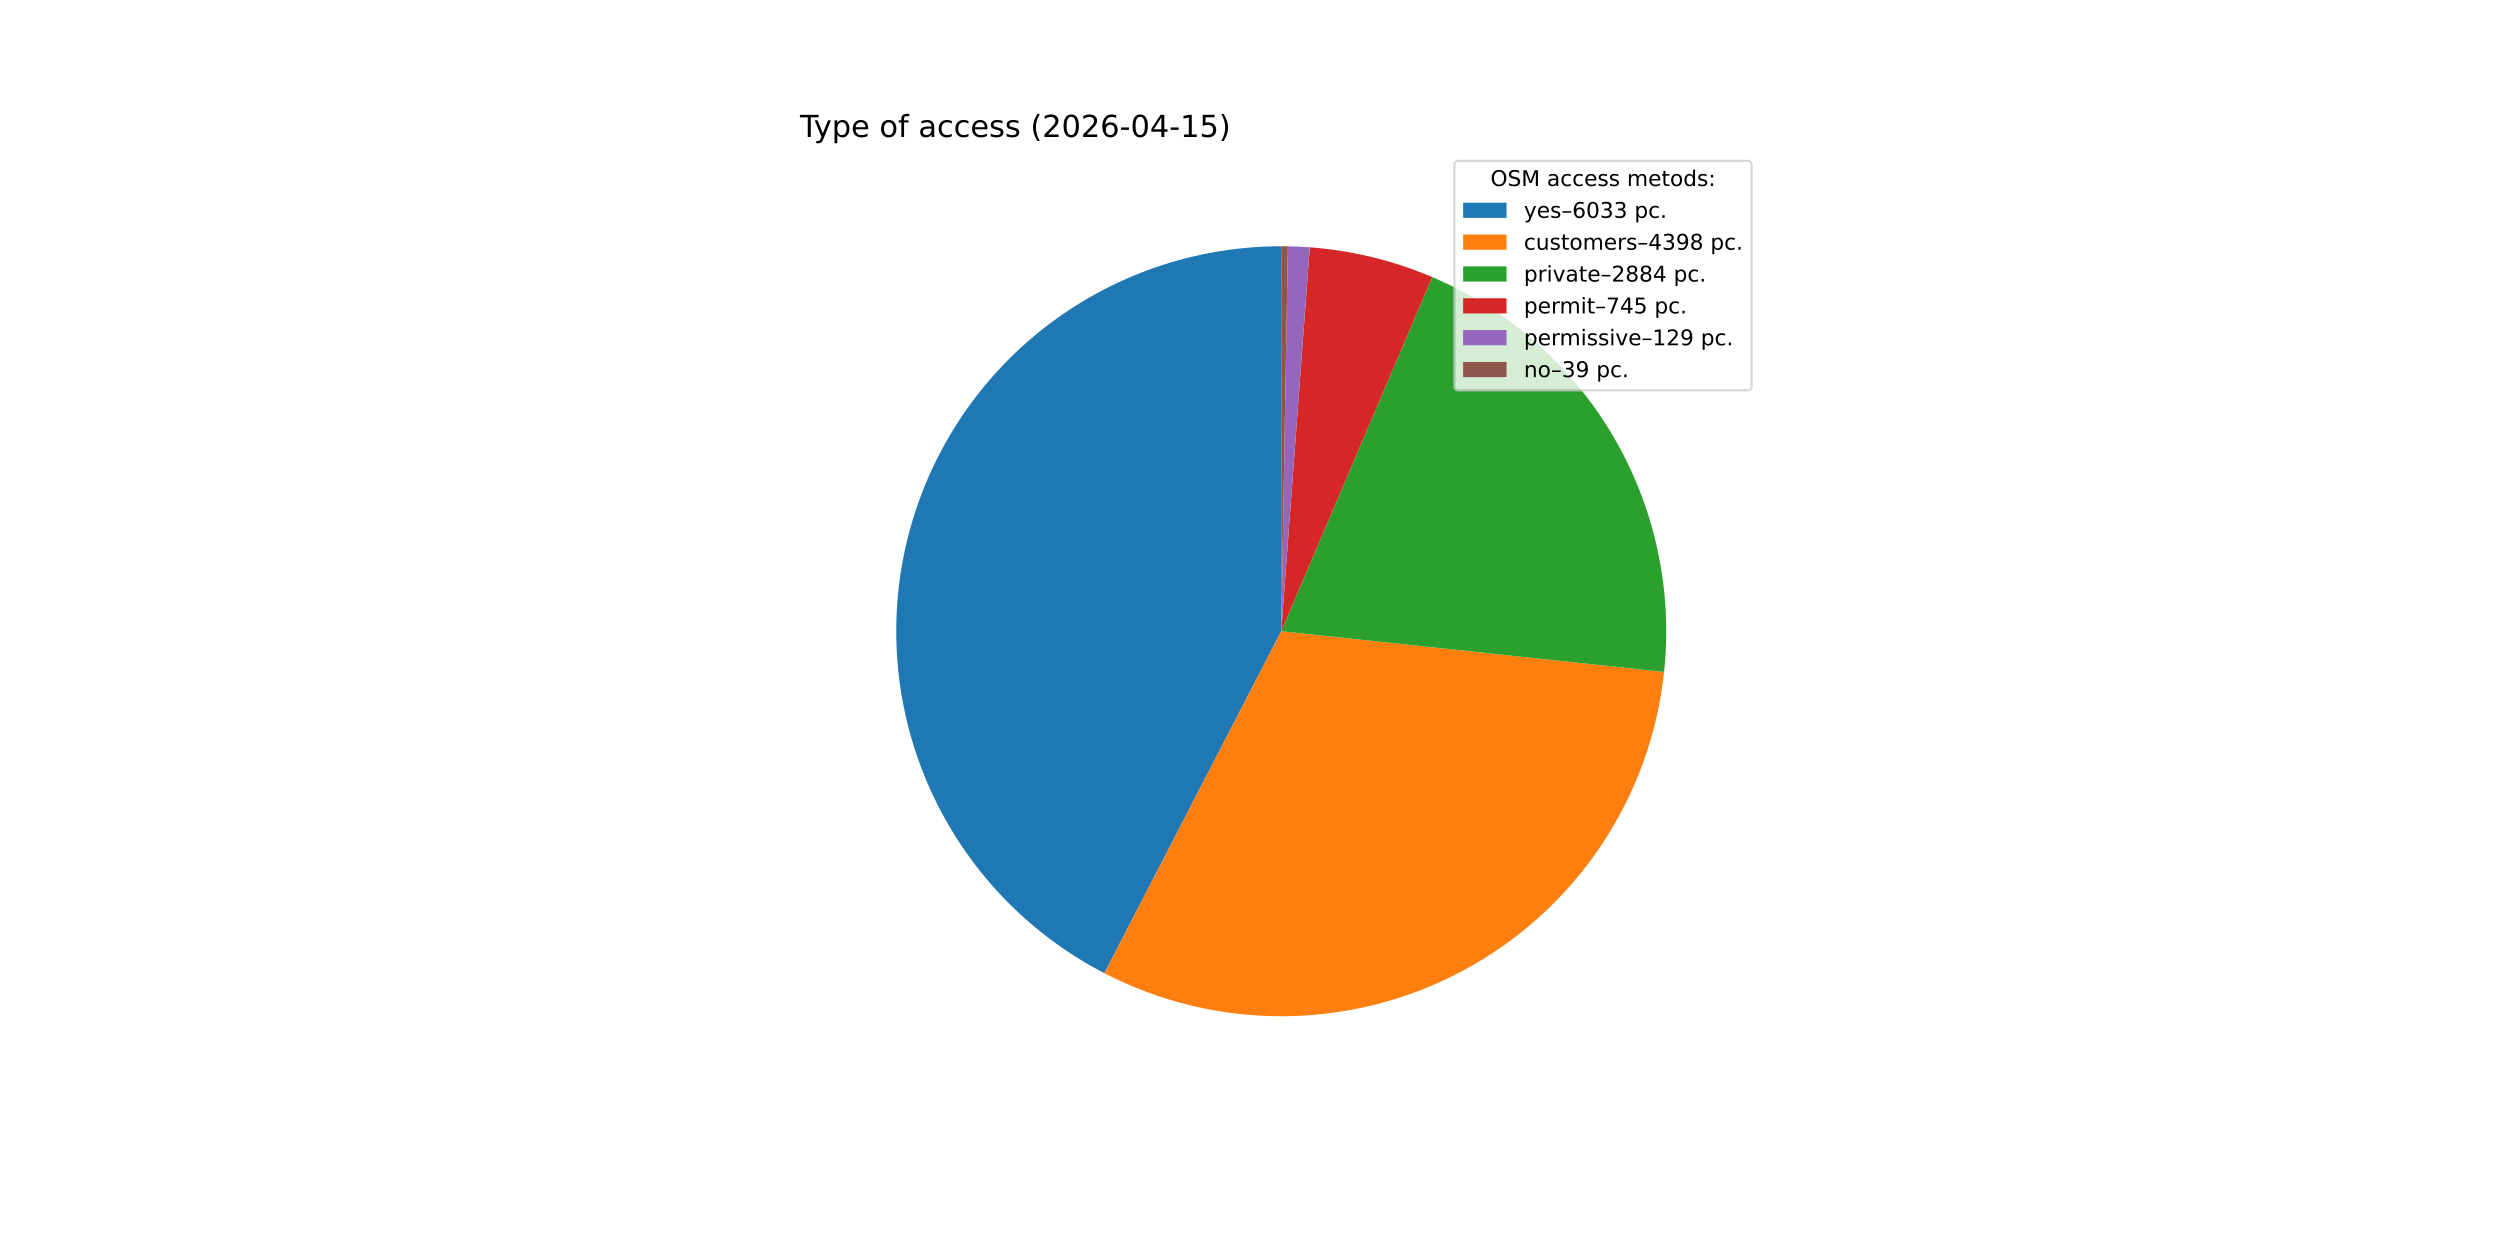
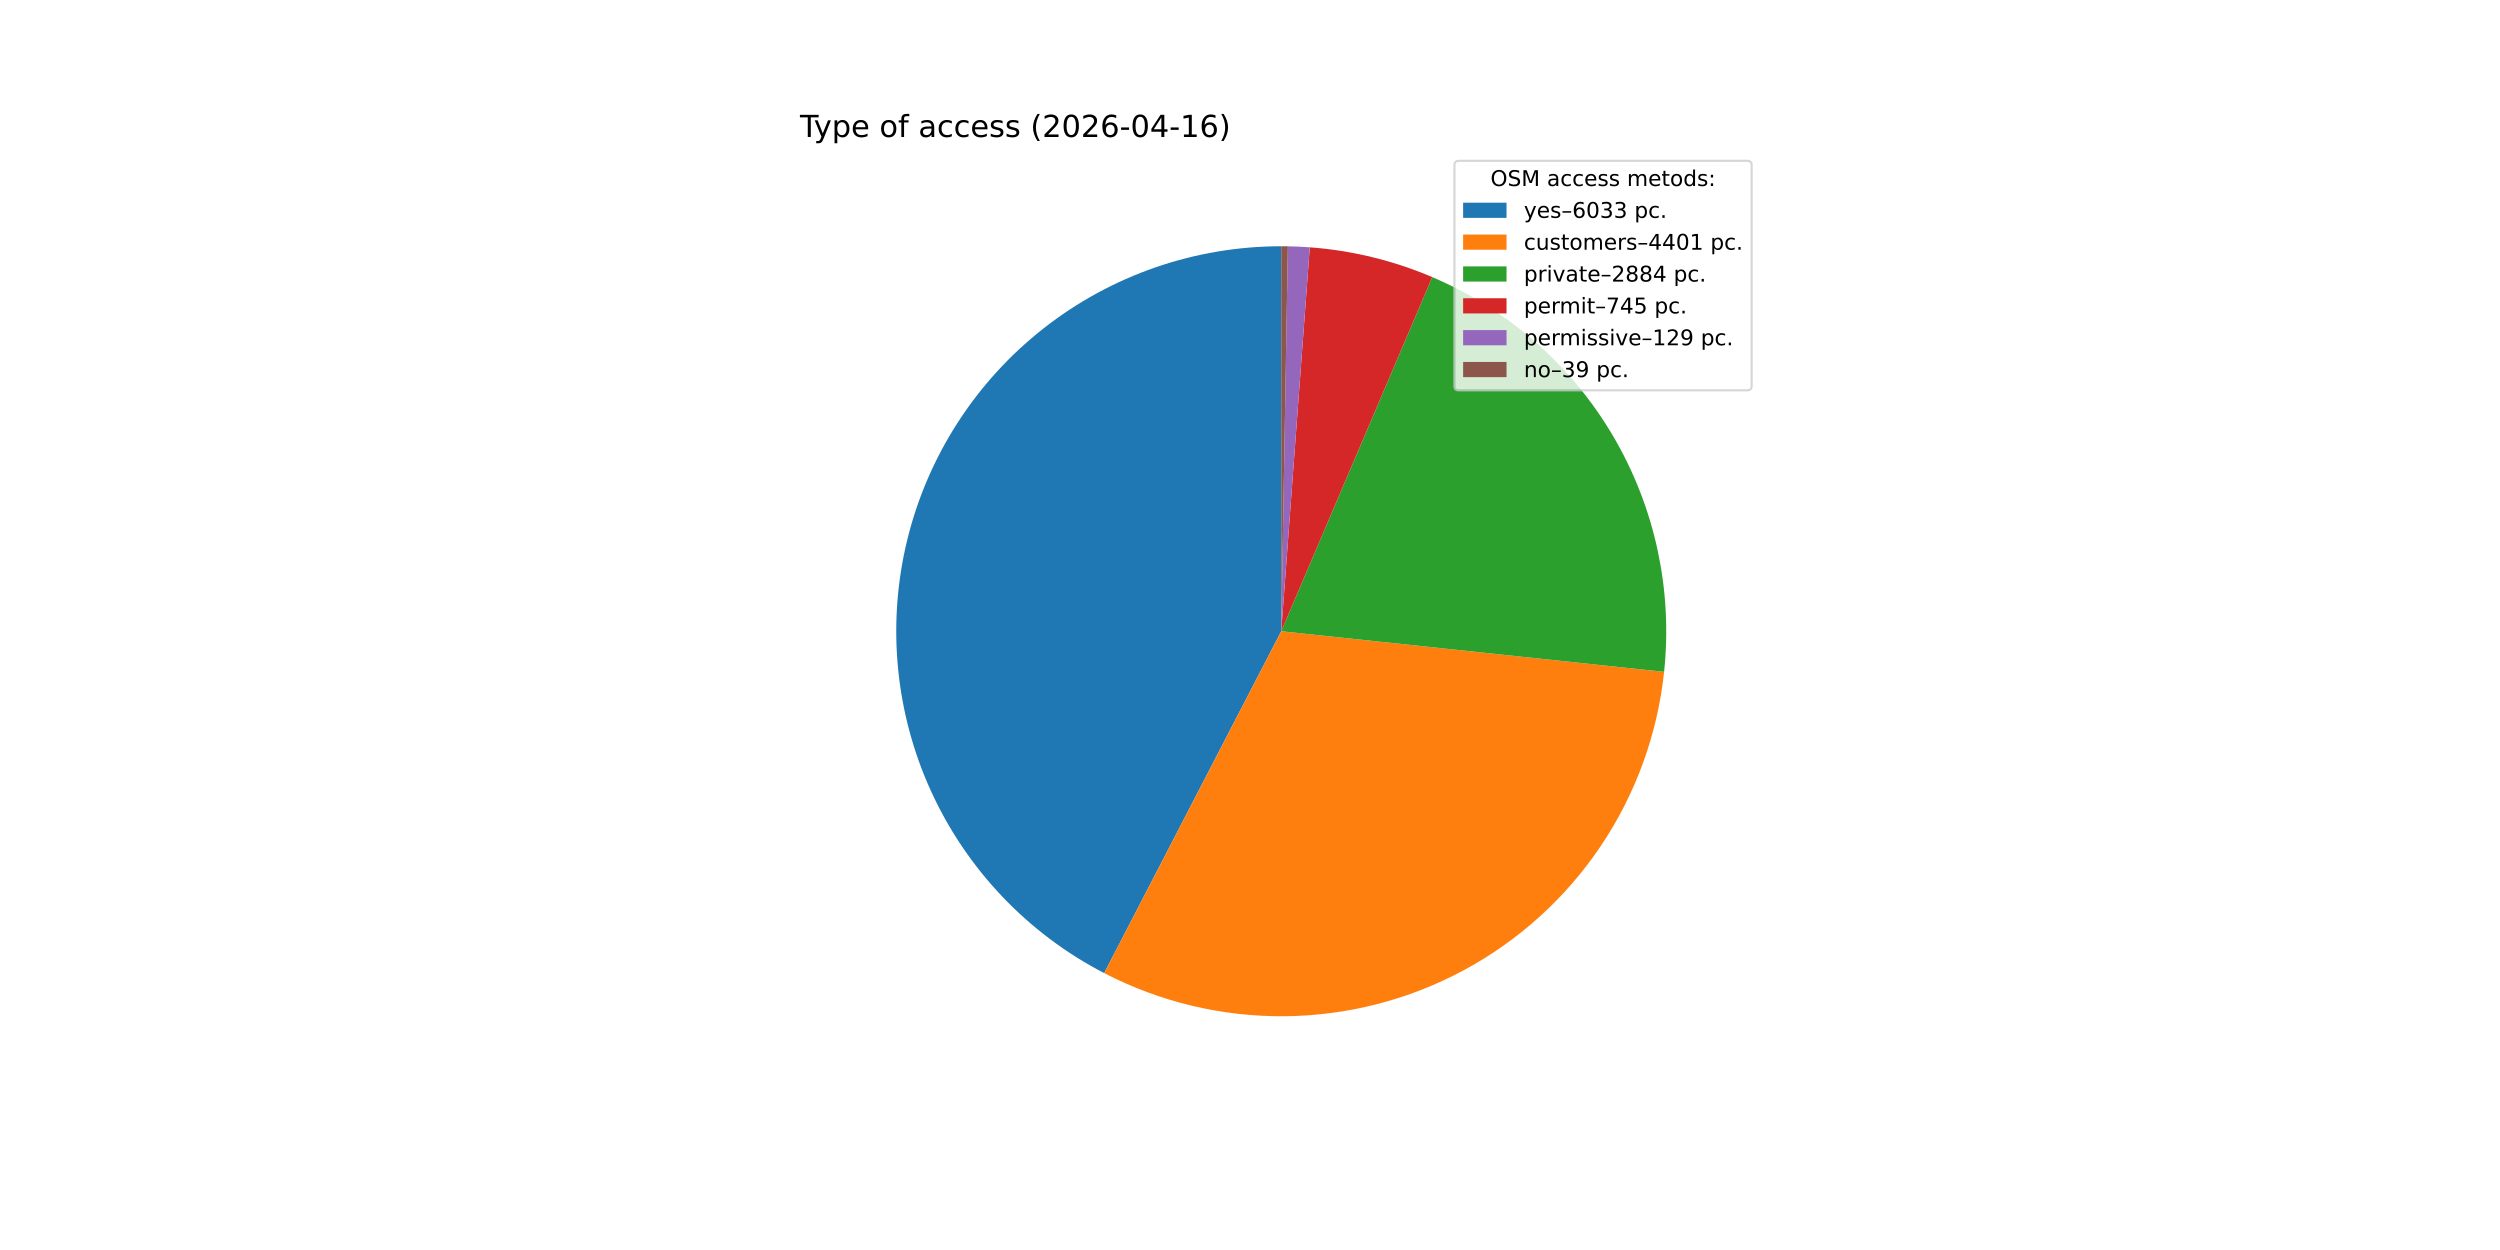
<svg xmlns="http://www.w3.org/2000/svg" xmlns:xlink="http://www.w3.org/1999/xlink" width="1152pt" height="576pt" viewBox="0 0 1152 576" version="1.1">
  <defs>
    <style type="text/css">*{stroke-linejoin: round; stroke-linecap: butt}</style>
  </defs>
  <g id="figure_1">
    <g id="patch_1">
      <path d="M 0 576  L 1152 576  L 1152 0  L 0 0  z " style="fill: #ffffff" />
    </g>
    <g id="axes_1">
      <g id="patch_2">
-         <path d="M 590.4 113.472  C 550.652 113.472 512.034 126.83 480.782 151.39  C 449.529 175.95 427.419 210.314 418.022 248.936  C 408.624 287.557 412.473 328.238 428.948 364.411  C 445.422 400.584 473.585 430.192 508.89 448.454  L 590.4 290.88  z " style="fill: #1f77b4" />
+         <path d="M 590.4 113.472  C 550.66 113.472 512.051 126.825 480.801 151.375  C 449.552 175.925 427.44 210.277 418.034 248.887  C 408.627 287.497 412.461 328.171 428.917 364.343  C 445.373 400.515 473.515 430.13 508.801 448.408  L 590.4 290.88  z " style="fill: #1f77b4" />
      </g>
      <g id="patch_3">
-         <path d="M 508.89 448.454  C 534.517 461.711 562.997 468.518 591.849 468.282  C 620.702 468.046 649.066 460.775 674.474 447.102  C 699.882 433.428 721.574 413.76 737.664 389.809  C 753.754 365.858 763.76 338.339 766.813 309.648  L 590.4 290.88  z " style="fill: #ff7f0e" />
+         <path d="M 508.801 448.408  C 534.434 461.686 562.924 468.509 591.79 468.283  C 620.657 468.056 649.036 460.788 674.458 447.11  C 699.879 433.433 721.582 413.755 737.676 389.79  C 753.771 365.826 763.775 338.292 766.819 309.585  L 590.4 290.88  z " style="fill: #ff7f0e" />
      </g>
      <g id="patch_4">
-         <path d="M 766.813 309.648  C 770.83 271.888 762.619 233.818 743.396 201.07  C 724.173 168.323 694.934 142.596 660.006 127.697  L 590.4 290.88  z " style="fill: #2ca02c" />
+         <path d="M 766.819 309.585  C 770.822 271.832 762.603 233.773 743.376 201.037  C 724.15 168.3 694.914 142.584 659.993 127.692  L 590.4 290.88  z " style="fill: #2ca02c" />
      </g>
      <g id="patch_5">
-         <path d="M 660.006 127.697  C 651.054 123.879 641.802 120.803 632.344 118.502  C 622.887 116.201 613.256 114.681 603.55 113.96  L 590.4 290.88  z " style="fill: #d62728" />
+         <path d="M 659.993 127.692  C 651.041 123.874 641.791 120.8 632.336 118.5  C 622.88 116.199 613.252 114.681 603.547 113.96  L 590.4 290.88  z " style="fill: #d62728" />
      </g>
      <g id="patch_6">
-         <path d="M 603.55 113.96  C 601.87 113.835 600.189 113.734 598.506 113.657  C 596.823 113.58 595.14 113.527 593.456 113.498  L 590.4 290.88  z " style="fill: #9467bd" />
+         <path d="M 603.547 113.96  C 601.868 113.835 600.187 113.734 598.504 113.657  C 596.822 113.58 595.139 113.527 593.455 113.498  L 590.4 290.88  z " style="fill: #9467bd" />
      </g>
      <g id="patch_7">
-         <path d="M 593.456 113.498  C 592.946 113.49 592.437 113.483 591.928 113.479  C 591.419 113.474 590.909 113.472 590.4 113.472  L 590.4 290.88  z " style="fill: #8c564b" />
+         <path d="M 593.455 113.498  C 592.946 113.49 592.437 113.483 591.928 113.479  C 591.418 113.474 590.909 113.472 590.4 113.472  L 590.4 290.88  z " style="fill: #8c564b" />
      </g>
      <g id="matplotlib.axis_1" />
      <g id="matplotlib.axis_2" />
      <g id="text_1">
        <g transform="translate(368.64 63.12) scale(0.14 -0.14)">
          <defs>
            <path id="DejaVuSans-54" d="M -19 4666  L 3928 4666  L 3928 4134  L 2272 4134  L 2272 0  L 1638 0  L 1638 4134  L -19 4134  L -19 4666  z " transform="scale(0.015625)" />
            <path id="DejaVuSans-79" d="M 2059 -325  Q 1816 -950 1584 -1140  Q 1353 -1331 966 -1331  L 506 -1331  L 506 -850  L 844 -850  Q 1081 -850 1212 -737  Q 1344 -625 1503 -206  L 1606 56  L 191 3500  L 800 3500  L 1894 763  L 2988 3500  L 3597 3500  L 2059 -325  z " transform="scale(0.015625)" />
            <path id="DejaVuSans-70" d="M 1159 525  L 1159 -1331  L 581 -1331  L 581 3500  L 1159 3500  L 1159 2969  Q 1341 3281 1617 3432  Q 1894 3584 2278 3584  Q 2916 3584 3314 3078  Q 3713 2572 3713 1747  Q 3713 922 3314 415  Q 2916 -91 2278 -91  Q 1894 -91 1617 61  Q 1341 213 1159 525  z M 3116 1747  Q 3116 2381 2855 2742  Q 2594 3103 2138 3103  Q 1681 3103 1420 2742  Q 1159 2381 1159 1747  Q 1159 1113 1420 752  Q 1681 391 2138 391  Q 2594 391 2855 752  Q 3116 1113 3116 1747  z " transform="scale(0.015625)" />
            <path id="DejaVuSans-65" d="M 3597 1894  L 3597 1613  L 953 1613  Q 991 1019 1311 708  Q 1631 397 2203 397  Q 2534 397 2845 478  Q 3156 559 3463 722  L 3463 178  Q 3153 47 2828 -22  Q 2503 -91 2169 -91  Q 1331 -91 842 396  Q 353 884 353 1716  Q 353 2575 817 3079  Q 1281 3584 2069 3584  Q 2775 3584 3186 3129  Q 3597 2675 3597 1894  z M 3022 2063  Q 3016 2534 2758 2815  Q 2500 3097 2075 3097  Q 1594 3097 1305 2825  Q 1016 2553 972 2059  L 3022 2063  z " transform="scale(0.015625)" />
            <path id="DejaVuSans-20" transform="scale(0.015625)" />
            <path id="DejaVuSans-6f" d="M 1959 3097  Q 1497 3097 1228 2736  Q 959 2375 959 1747  Q 959 1119 1226 758  Q 1494 397 1959 397  Q 2419 397 2687 759  Q 2956 1122 2956 1747  Q 2956 2369 2687 2733  Q 2419 3097 1959 3097  z M 1959 3584  Q 2709 3584 3137 3096  Q 3566 2609 3566 1747  Q 3566 888 3137 398  Q 2709 -91 1959 -91  Q 1206 -91 779 398  Q 353 888 353 1747  Q 353 2609 779 3096  Q 1206 3584 1959 3584  z " transform="scale(0.015625)" />
            <path id="DejaVuSans-66" d="M 2375 4863  L 2375 4384  L 1825 4384  Q 1516 4384 1395 4259  Q 1275 4134 1275 3809  L 1275 3500  L 2222 3500  L 2222 3053  L 1275 3053  L 1275 0  L 697 0  L 697 3053  L 147 3053  L 147 3500  L 697 3500  L 697 3744  Q 697 4328 969 4595  Q 1241 4863 1831 4863  L 2375 4863  z " transform="scale(0.015625)" />
            <path id="DejaVuSans-61" d="M 2194 1759  Q 1497 1759 1228 1600  Q 959 1441 959 1056  Q 959 750 1161 570  Q 1363 391 1709 391  Q 2188 391 2477 730  Q 2766 1069 2766 1631  L 2766 1759  L 2194 1759  z M 3341 1997  L 3341 0  L 2766 0  L 2766 531  Q 2569 213 2275 61  Q 1981 -91 1556 -91  Q 1019 -91 701 211  Q 384 513 384 1019  Q 384 1609 779 1909  Q 1175 2209 1959 2209  L 2766 2209  L 2766 2266  Q 2766 2663 2505 2880  Q 2244 3097 1772 3097  Q 1472 3097 1187 3025  Q 903 2953 641 2809  L 641 3341  Q 956 3463 1253 3523  Q 1550 3584 1831 3584  Q 2591 3584 2966 3190  Q 3341 2797 3341 1997  z " transform="scale(0.015625)" />
            <path id="DejaVuSans-63" d="M 3122 3366  L 3122 2828  Q 2878 2963 2633 3030  Q 2388 3097 2138 3097  Q 1578 3097 1268 2742  Q 959 2388 959 1747  Q 959 1106 1268 751  Q 1578 397 2138 397  Q 2388 397 2633 464  Q 2878 531 3122 666  L 3122 134  Q 2881 22 2623 -34  Q 2366 -91 2075 -91  Q 1284 -91 818 406  Q 353 903 353 1747  Q 353 2603 823 3093  Q 1294 3584 2113 3584  Q 2378 3584 2631 3529  Q 2884 3475 3122 3366  z " transform="scale(0.015625)" />
            <path id="DejaVuSans-73" d="M 2834 3397  L 2834 2853  Q 2591 2978 2328 3040  Q 2066 3103 1784 3103  Q 1356 3103 1142 2972  Q 928 2841 928 2578  Q 928 2378 1081 2264  Q 1234 2150 1697 2047  L 1894 2003  Q 2506 1872 2764 1633  Q 3022 1394 3022 966  Q 3022 478 2636 193  Q 2250 -91 1575 -91  Q 1294 -91 989 -36  Q 684 19 347 128  L 347 722  Q 666 556 975 473  Q 1284 391 1588 391  Q 1994 391 2212 530  Q 2431 669 2431 922  Q 2431 1156 2273 1281  Q 2116 1406 1581 1522  L 1381 1569  Q 847 1681 609 1914  Q 372 2147 372 2553  Q 372 3047 722 3315  Q 1072 3584 1716 3584  Q 2034 3584 2315 3537  Q 2597 3491 2834 3397  z " transform="scale(0.015625)" />
            <path id="DejaVuSans-28" d="M 1984 4856  Q 1566 4138 1362 3434  Q 1159 2731 1159 2009  Q 1159 1288 1364 580  Q 1569 -128 1984 -844  L 1484 -844  Q 1016 -109 783 600  Q 550 1309 550 2009  Q 550 2706 781 3412  Q 1013 4119 1484 4856  L 1984 4856  z " transform="scale(0.015625)" />
            <path id="DejaVuSans-32" d="M 1228 531  L 3431 531  L 3431 0  L 469 0  L 469 531  Q 828 903 1448 1529  Q 2069 2156 2228 2338  Q 2531 2678 2651 2914  Q 2772 3150 2772 3378  Q 2772 3750 2511 3984  Q 2250 4219 1831 4219  Q 1534 4219 1204 4116  Q 875 4013 500 3803  L 500 4441  Q 881 4594 1212 4672  Q 1544 4750 1819 4750  Q 2544 4750 2975 4387  Q 3406 4025 3406 3419  Q 3406 3131 3298 2873  Q 3191 2616 2906 2266  Q 2828 2175 2409 1742  Q 1991 1309 1228 531  z " transform="scale(0.015625)" />
            <path id="DejaVuSans-30" d="M 2034 4250  Q 1547 4250 1301 3770  Q 1056 3291 1056 2328  Q 1056 1369 1301 889  Q 1547 409 2034 409  Q 2525 409 2770 889  Q 3016 1369 3016 2328  Q 3016 3291 2770 3770  Q 2525 4250 2034 4250  z M 2034 4750  Q 2819 4750 3233 4129  Q 3647 3509 3647 2328  Q 3647 1150 3233 529  Q 2819 -91 2034 -91  Q 1250 -91 836 529  Q 422 1150 422 2328  Q 422 3509 836 4129  Q 1250 4750 2034 4750  z " transform="scale(0.015625)" />
            <path id="DejaVuSans-36" d="M 2113 2584  Q 1688 2584 1439 2293  Q 1191 2003 1191 1497  Q 1191 994 1439 701  Q 1688 409 2113 409  Q 2538 409 2786 701  Q 3034 994 3034 1497  Q 3034 2003 2786 2293  Q 2538 2584 2113 2584  z M 3366 4563  L 3366 3988  Q 3128 4100 2886 4159  Q 2644 4219 2406 4219  Q 1781 4219 1451 3797  Q 1122 3375 1075 2522  Q 1259 2794 1537 2939  Q 1816 3084 2150 3084  Q 2853 3084 3261 2657  Q 3669 2231 3669 1497  Q 3669 778 3244 343  Q 2819 -91 2113 -91  Q 1303 -91 875 529  Q 447 1150 447 2328  Q 447 3434 972 4092  Q 1497 4750 2381 4750  Q 2619 4750 2861 4703  Q 3103 4656 3366 4563  z " transform="scale(0.015625)" />
            <path id="DejaVuSans-2d" d="M 313 2009  L 1997 2009  L 1997 1497  L 313 1497  L 313 2009  z " transform="scale(0.015625)" />
            <path id="DejaVuSans-34" d="M 2419 4116  L 825 1625  L 2419 1625  L 2419 4116  z M 2253 4666  L 3047 4666  L 3047 1625  L 3713 1625  L 3713 1100  L 3047 1100  L 3047 0  L 2419 0  L 2419 1100  L 313 1100  L 313 1709  L 2253 4666  z " transform="scale(0.015625)" />
            <path id="DejaVuSans-31" d="M 794 531  L 1825 531  L 1825 4091  L 703 3866  L 703 4441  L 1819 4666  L 2450 4666  L 2450 531  L 3481 531  L 3481 0  L 794 0  L 794 531  z " transform="scale(0.015625)" />
-             <path id="DejaVuSans-35" d="M 691 4666  L 3169 4666  L 3169 4134  L 1269 4134  L 1269 2991  Q 1406 3038 1543 3061  Q 1681 3084 1819 3084  Q 2600 3084 3056 2656  Q 3513 2228 3513 1497  Q 3513 744 3044 326  Q 2575 -91 1722 -91  Q 1428 -91 1123 -41  Q 819 9 494 109  L 494 744  Q 775 591 1075 516  Q 1375 441 1709 441  Q 2250 441 2565 725  Q 2881 1009 2881 1497  Q 2881 1984 2565 2268  Q 2250 2553 1709 2553  Q 1456 2553 1204 2497  Q 953 2441 691 2322  L 691 4666  z " transform="scale(0.015625)" />
            <path id="DejaVuSans-29" d="M 513 4856  L 1013 4856  Q 1481 4119 1714 3412  Q 1947 2706 1947 2009  Q 1947 1309 1714 600  Q 1481 -109 1013 -844  L 513 -844  Q 928 -128 1133 580  Q 1338 1288 1338 2009  Q 1338 2731 1133 3434  Q 928 4138 513 4856  z " transform="scale(0.015625)" />
          </defs>
          <use xlink:href="#DejaVuSans-54" />
          <use xlink:href="#DejaVuSans-79" x="45.459" />
          <use xlink:href="#DejaVuSans-70" x="104.639" />
          <use xlink:href="#DejaVuSans-65" x="168.115" />
          <use xlink:href="#DejaVuSans-20" x="229.639" />
          <use xlink:href="#DejaVuSans-6f" x="261.426" />
          <use xlink:href="#DejaVuSans-66" x="322.607" />
          <use xlink:href="#DejaVuSans-20" x="357.812" />
          <use xlink:href="#DejaVuSans-61" x="389.6" />
          <use xlink:href="#DejaVuSans-63" x="450.879" />
          <use xlink:href="#DejaVuSans-63" x="505.859" />
          <use xlink:href="#DejaVuSans-65" x="560.84" />
          <use xlink:href="#DejaVuSans-73" x="622.363" />
          <use xlink:href="#DejaVuSans-73" x="674.463" />
          <use xlink:href="#DejaVuSans-20" x="726.562" />
          <use xlink:href="#DejaVuSans-28" x="758.35" />
          <use xlink:href="#DejaVuSans-32" x="797.363" />
          <use xlink:href="#DejaVuSans-30" x="860.986" />
          <use xlink:href="#DejaVuSans-32" x="924.609" />
          <use xlink:href="#DejaVuSans-36" x="988.232" />
          <use xlink:href="#DejaVuSans-2d" x="1051.855" />
          <use xlink:href="#DejaVuSans-30" x="1087.939" />
          <use xlink:href="#DejaVuSans-34" x="1151.562" />
          <use xlink:href="#DejaVuSans-2d" x="1215.186" />
          <use xlink:href="#DejaVuSans-31" x="1251.27" />
-           <use xlink:href="#DejaVuSans-35" x="1314.893" />
+           <use xlink:href="#DejaVuSans-36" x="1314.893" />
          <use xlink:href="#DejaVuSans-29" x="1378.516" />
        </g>
      </g>
      <g id="legend_1">
        <g id="patch_8">
          <path d="M 672.208 179.867  L 805.16 179.867  Q 807.16 179.867 807.16 177.867  L 807.16 76.12  Q 807.16 74.12 805.16 74.12  L 672.208 74.12  Q 670.208 74.12 670.208 76.12  L 670.208 177.867  Q 670.208 179.867 672.208 179.867  z " style="fill: #ffffff; opacity: 0.8; stroke: #cccccc; stroke-linejoin: miter" />
        </g>
        <g id="text_2">
          <g transform="translate(686.8038 85.71844) scale(0.1 -0.1)">
            <defs>
              <path id="DejaVuSans-4f" d="M 2522 4238  Q 1834 4238 1429 3725  Q 1025 3213 1025 2328  Q 1025 1447 1429 934  Q 1834 422 2522 422  Q 3209 422 3611 934  Q 4013 1447 4013 2328  Q 4013 3213 3611 3725  Q 3209 4238 2522 4238  z M 2522 4750  Q 3503 4750 4090 4092  Q 4678 3434 4678 2328  Q 4678 1225 4090 567  Q 3503 -91 2522 -91  Q 1538 -91 948 565  Q 359 1222 359 2328  Q 359 3434 948 4092  Q 1538 4750 2522 4750  z " transform="scale(0.015625)" />
              <path id="DejaVuSans-53" d="M 3425 4513  L 3425 3897  Q 3066 4069 2747 4153  Q 2428 4238 2131 4238  Q 1616 4238 1336 4038  Q 1056 3838 1056 3469  Q 1056 3159 1242 3001  Q 1428 2844 1947 2747  L 2328 2669  Q 3034 2534 3370 2195  Q 3706 1856 3706 1288  Q 3706 609 3251 259  Q 2797 -91 1919 -91  Q 1588 -91 1214 -16  Q 841 59 441 206  L 441 856  Q 825 641 1194 531  Q 1563 422 1919 422  Q 2459 422 2753 634  Q 3047 847 3047 1241  Q 3047 1584 2836 1778  Q 2625 1972 2144 2069  L 1759 2144  Q 1053 2284 737 2584  Q 422 2884 422 3419  Q 422 4038 858 4394  Q 1294 4750 2059 4750  Q 2388 4750 2728 4690  Q 3069 4631 3425 4513  z " transform="scale(0.015625)" />
              <path id="DejaVuSans-4d" d="M 628 4666  L 1569 4666  L 2759 1491  L 3956 4666  L 4897 4666  L 4897 0  L 4281 0  L 4281 4097  L 3078 897  L 2444 897  L 1241 4097  L 1241 0  L 628 0  L 628 4666  z " transform="scale(0.015625)" />
              <path id="DejaVuSans-6d" d="M 3328 2828  Q 3544 3216 3844 3400  Q 4144 3584 4550 3584  Q 5097 3584 5394 3201  Q 5691 2819 5691 2113  L 5691 0  L 5113 0  L 5113 2094  Q 5113 2597 4934 2840  Q 4756 3084 4391 3084  Q 3944 3084 3684 2787  Q 3425 2491 3425 1978  L 3425 0  L 2847 0  L 2847 2094  Q 2847 2600 2669 2842  Q 2491 3084 2119 3084  Q 1678 3084 1418 2786  Q 1159 2488 1159 1978  L 1159 0  L 581 0  L 581 3500  L 1159 3500  L 1159 2956  Q 1356 3278 1631 3431  Q 1906 3584 2284 3584  Q 2666 3584 2933 3390  Q 3200 3197 3328 2828  z " transform="scale(0.015625)" />
              <path id="DejaVuSans-74" d="M 1172 4494  L 1172 3500  L 2356 3500  L 2356 3053  L 1172 3053  L 1172 1153  Q 1172 725 1289 603  Q 1406 481 1766 481  L 2356 481  L 2356 0  L 1766 0  Q 1100 0 847 248  Q 594 497 594 1153  L 594 3053  L 172 3053  L 172 3500  L 594 3500  L 594 4494  L 1172 4494  z " transform="scale(0.015625)" />
              <path id="DejaVuSans-64" d="M 2906 2969  L 2906 4863  L 3481 4863  L 3481 0  L 2906 0  L 2906 525  Q 2725 213 2448 61  Q 2172 -91 1784 -91  Q 1150 -91 751 415  Q 353 922 353 1747  Q 353 2572 751 3078  Q 1150 3584 1784 3584  Q 2172 3584 2448 3432  Q 2725 3281 2906 2969  z M 947 1747  Q 947 1113 1208 752  Q 1469 391 1925 391  Q 2381 391 2643 752  Q 2906 1113 2906 1747  Q 2906 2381 2643 2742  Q 2381 3103 1925 3103  Q 1469 3103 1208 2742  Q 947 2381 947 1747  z " transform="scale(0.015625)" />
              <path id="DejaVuSans-3a" d="M 750 794  L 1409 794  L 1409 0  L 750 0  L 750 794  z M 750 3309  L 1409 3309  L 1409 2516  L 750 2516  L 750 3309  z " transform="scale(0.015625)" />
            </defs>
            <use xlink:href="#DejaVuSans-4f" />
            <use xlink:href="#DejaVuSans-53" x="78.711" />
            <use xlink:href="#DejaVuSans-4d" x="142.188" />
            <use xlink:href="#DejaVuSans-20" x="228.467" />
            <use xlink:href="#DejaVuSans-61" x="260.254" />
            <use xlink:href="#DejaVuSans-63" x="321.533" />
            <use xlink:href="#DejaVuSans-63" x="376.514" />
            <use xlink:href="#DejaVuSans-65" x="431.494" />
            <use xlink:href="#DejaVuSans-73" x="493.018" />
            <use xlink:href="#DejaVuSans-73" x="545.117" />
            <use xlink:href="#DejaVuSans-20" x="597.217" />
            <use xlink:href="#DejaVuSans-6d" x="629.004" />
            <use xlink:href="#DejaVuSans-65" x="726.416" />
            <use xlink:href="#DejaVuSans-74" x="787.939" />
            <use xlink:href="#DejaVuSans-6f" x="827.148" />
            <use xlink:href="#DejaVuSans-64" x="888.33" />
            <use xlink:href="#DejaVuSans-73" x="951.807" />
            <use xlink:href="#DejaVuSans-3a" x="1003.906" />
          </g>
        </g>
        <g id="patch_9">
          <path d="M 674.208 100.397  L 694.208 100.397  L 694.208 93.397  L 674.208 93.397  z " style="fill: #1f77b4" />
        </g>
        <g id="text_3">
          <g transform="translate(702.2084 100.3966) scale(0.1 -0.1)">
            <defs>
              <path id="DejaVuSans-2013" d="M 313 1978  L 2888 1978  L 2888 1528  L 313 1528  L 313 1978  z " transform="scale(0.015625)" />
              <path id="DejaVuSans-33" d="M 2597 2516  Q 3050 2419 3304 2112  Q 3559 1806 3559 1356  Q 3559 666 3084 287  Q 2609 -91 1734 -91  Q 1441 -91 1130 -33  Q 819 25 488 141  L 488 750  Q 750 597 1062 519  Q 1375 441 1716 441  Q 2309 441 2620 675  Q 2931 909 2931 1356  Q 2931 1769 2642 2001  Q 2353 2234 1838 2234  L 1294 2234  L 1294 2753  L 1863 2753  Q 2328 2753 2575 2939  Q 2822 3125 2822 3475  Q 2822 3834 2567 4026  Q 2313 4219 1838 4219  Q 1578 4219 1281 4162  Q 984 4106 628 3988  L 628 4550  Q 988 4650 1302 4700  Q 1616 4750 1894 4750  Q 2613 4750 3031 4423  Q 3450 4097 3450 3541  Q 3450 3153 3228 2886  Q 3006 2619 2597 2516  z " transform="scale(0.015625)" />
              <path id="DejaVuSans-2e" d="M 684 794  L 1344 794  L 1344 0  L 684 0  L 684 794  z " transform="scale(0.015625)" />
            </defs>
            <use xlink:href="#DejaVuSans-79" />
            <use xlink:href="#DejaVuSans-65" x="59.18" />
            <use xlink:href="#DejaVuSans-73" x="120.703" />
            <use xlink:href="#DejaVuSans-2013" x="172.803" />
            <use xlink:href="#DejaVuSans-36" x="222.803" />
            <use xlink:href="#DejaVuSans-30" x="286.426" />
            <use xlink:href="#DejaVuSans-33" x="350.049" />
            <use xlink:href="#DejaVuSans-33" x="413.672" />
            <use xlink:href="#DejaVuSans-20" x="477.295" />
            <use xlink:href="#DejaVuSans-70" x="509.082" />
            <use xlink:href="#DejaVuSans-63" x="572.559" />
            <use xlink:href="#DejaVuSans-2e" x="627.539" />
          </g>
        </g>
        <g id="patch_10">
          <path d="M 674.208 115.075  L 694.208 115.075  L 694.208 108.075  L 674.208 108.075  z " style="fill: #ff7f0e" />
        </g>
        <g id="text_4">
          <g transform="translate(702.2084 115.0747) scale(0.1 -0.1)">
            <defs>
              <path id="DejaVuSans-75" d="M 544 1381  L 544 3500  L 1119 3500  L 1119 1403  Q 1119 906 1312 657  Q 1506 409 1894 409  Q 2359 409 2629 706  Q 2900 1003 2900 1516  L 2900 3500  L 3475 3500  L 3475 0  L 2900 0  L 2900 538  Q 2691 219 2414 64  Q 2138 -91 1772 -91  Q 1169 -91 856 284  Q 544 659 544 1381  z M 1991 3584  L 1991 3584  z " transform="scale(0.015625)" />
              <path id="DejaVuSans-72" d="M 2631 2963  Q 2534 3019 2420 3045  Q 2306 3072 2169 3072  Q 1681 3072 1420 2755  Q 1159 2438 1159 1844  L 1159 0  L 581 0  L 581 3500  L 1159 3500  L 1159 2956  Q 1341 3275 1631 3429  Q 1922 3584 2338 3584  Q 2397 3584 2469 3576  Q 2541 3569 2628 3553  L 2631 2963  z " transform="scale(0.015625)" />
-               <path id="DejaVuSans-39" d="M 703 97  L 703 672  Q 941 559 1184 500  Q 1428 441 1663 441  Q 2288 441 2617 861  Q 2947 1281 2994 2138  Q 2813 1869 2534 1725  Q 2256 1581 1919 1581  Q 1219 1581 811 2004  Q 403 2428 403 3163  Q 403 3881 828 4315  Q 1253 4750 1959 4750  Q 2769 4750 3195 4129  Q 3622 3509 3622 2328  Q 3622 1225 3098 567  Q 2575 -91 1691 -91  Q 1453 -91 1209 -44  Q 966 3 703 97  z M 1959 2075  Q 2384 2075 2632 2365  Q 2881 2656 2881 3163  Q 2881 3666 2632 3958  Q 2384 4250 1959 4250  Q 1534 4250 1286 3958  Q 1038 3666 1038 3163  Q 1038 2656 1286 2365  Q 1534 2075 1959 2075  z " transform="scale(0.015625)" />
-               <path id="DejaVuSans-38" d="M 2034 2216  Q 1584 2216 1326 1975  Q 1069 1734 1069 1313  Q 1069 891 1326 650  Q 1584 409 2034 409  Q 2484 409 2743 651  Q 3003 894 3003 1313  Q 3003 1734 2745 1975  Q 2488 2216 2034 2216  z M 1403 2484  Q 997 2584 770 2862  Q 544 3141 544 3541  Q 544 4100 942 4425  Q 1341 4750 2034 4750  Q 2731 4750 3128 4425  Q 3525 4100 3525 3541  Q 3525 3141 3298 2862  Q 3072 2584 2669 2484  Q 3125 2378 3379 2068  Q 3634 1759 3634 1313  Q 3634 634 3220 271  Q 2806 -91 2034 -91  Q 1263 -91 848 271  Q 434 634 434 1313  Q 434 1759 690 2068  Q 947 2378 1403 2484  z M 1172 3481  Q 1172 3119 1398 2916  Q 1625 2713 2034 2713  Q 2441 2713 2670 2916  Q 2900 3119 2900 3481  Q 2900 3844 2670 4047  Q 2441 4250 2034 4250  Q 1625 4250 1398 4047  Q 1172 3844 1172 3481  z " transform="scale(0.015625)" />
            </defs>
            <use xlink:href="#DejaVuSans-63" />
            <use xlink:href="#DejaVuSans-75" x="54.98" />
            <use xlink:href="#DejaVuSans-73" x="118.359" />
            <use xlink:href="#DejaVuSans-74" x="170.459" />
            <use xlink:href="#DejaVuSans-6f" x="209.668" />
            <use xlink:href="#DejaVuSans-6d" x="270.85" />
            <use xlink:href="#DejaVuSans-65" x="368.262" />
            <use xlink:href="#DejaVuSans-72" x="429.785" />
            <use xlink:href="#DejaVuSans-73" x="470.898" />
            <use xlink:href="#DejaVuSans-2013" x="522.998" />
            <use xlink:href="#DejaVuSans-34" x="572.998" />
-             <use xlink:href="#DejaVuSans-33" x="636.621" />
-             <use xlink:href="#DejaVuSans-39" x="700.244" />
-             <use xlink:href="#DejaVuSans-38" x="763.867" />
+             <use xlink:href="#DejaVuSans-34" x="636.621" />
+             <use xlink:href="#DejaVuSans-30" x="700.244" />
+             <use xlink:href="#DejaVuSans-31" x="763.867" />
            <use xlink:href="#DejaVuSans-20" x="827.49" />
            <use xlink:href="#DejaVuSans-70" x="859.277" />
            <use xlink:href="#DejaVuSans-63" x="922.754" />
            <use xlink:href="#DejaVuSans-2e" x="977.734" />
          </g>
        </g>
        <g id="patch_11">
          <path d="M 674.208 129.753  L 694.208 129.753  L 694.208 122.753  L 674.208 122.753  z " style="fill: #2ca02c" />
        </g>
        <g id="text_5">
          <g transform="translate(702.2084 129.7528) scale(0.1 -0.1)">
            <defs>
              <path id="DejaVuSans-69" d="M 603 3500  L 1178 3500  L 1178 0  L 603 0  L 603 3500  z M 603 4863  L 1178 4863  L 1178 4134  L 603 4134  L 603 4863  z " transform="scale(0.015625)" />
              <path id="DejaVuSans-76" d="M 191 3500  L 800 3500  L 1894 563  L 2988 3500  L 3597 3500  L 2284 0  L 1503 0  L 191 3500  z " transform="scale(0.015625)" />
+               <path id="DejaVuSans-38" d="M 2034 2216  Q 1584 2216 1326 1975  Q 1069 1734 1069 1313  Q 1069 891 1326 650  Q 1584 409 2034 409  Q 2484 409 2743 651  Q 3003 894 3003 1313  Q 3003 1734 2745 1975  Q 2488 2216 2034 2216  z M 1403 2484  Q 997 2584 770 2862  Q 544 3141 544 3541  Q 544 4100 942 4425  Q 1341 4750 2034 4750  Q 2731 4750 3128 4425  Q 3525 4100 3525 3541  Q 3525 3141 3298 2862  Q 3072 2584 2669 2484  Q 3125 2378 3379 2068  Q 3634 1759 3634 1313  Q 3634 634 3220 271  Q 2806 -91 2034 -91  Q 1263 -91 848 271  Q 434 634 434 1313  Q 434 1759 690 2068  Q 947 2378 1403 2484  z M 1172 3481  Q 1172 3119 1398 2916  Q 1625 2713 2034 2713  Q 2441 2713 2670 2916  Q 2900 3119 2900 3481  Q 2900 3844 2670 4047  Q 2441 4250 2034 4250  Q 1625 4250 1398 4047  Q 1172 3844 1172 3481  z " transform="scale(0.015625)" />
            </defs>
            <use xlink:href="#DejaVuSans-70" />
            <use xlink:href="#DejaVuSans-72" x="63.477" />
            <use xlink:href="#DejaVuSans-69" x="104.59" />
            <use xlink:href="#DejaVuSans-76" x="132.373" />
            <use xlink:href="#DejaVuSans-61" x="191.553" />
            <use xlink:href="#DejaVuSans-74" x="252.832" />
            <use xlink:href="#DejaVuSans-65" x="292.041" />
            <use xlink:href="#DejaVuSans-2013" x="353.564" />
            <use xlink:href="#DejaVuSans-32" x="403.564" />
            <use xlink:href="#DejaVuSans-38" x="467.188" />
            <use xlink:href="#DejaVuSans-38" x="530.811" />
            <use xlink:href="#DejaVuSans-34" x="594.434" />
            <use xlink:href="#DejaVuSans-20" x="658.057" />
            <use xlink:href="#DejaVuSans-70" x="689.844" />
            <use xlink:href="#DejaVuSans-63" x="753.32" />
            <use xlink:href="#DejaVuSans-2e" x="808.301" />
          </g>
        </g>
        <g id="patch_12">
          <path d="M 674.208 144.431  L 694.208 144.431  L 694.208 137.431  L 674.208 137.431  z " style="fill: #d62728" />
        </g>
        <g id="text_6">
          <g transform="translate(702.2084 144.4309) scale(0.1 -0.1)">
            <defs>
              <path id="DejaVuSans-37" d="M 525 4666  L 3525 4666  L 3525 4397  L 1831 0  L 1172 0  L 2766 4134  L 525 4134  L 525 4666  z " transform="scale(0.015625)" />
+               <path id="DejaVuSans-35" d="M 691 4666  L 3169 4666  L 3169 4134  L 1269 4134  L 1269 2991  Q 1406 3038 1543 3061  Q 1681 3084 1819 3084  Q 2600 3084 3056 2656  Q 3513 2228 3513 1497  Q 3513 744 3044 326  Q 2575 -91 1722 -91  Q 1428 -91 1123 -41  Q 819 9 494 109  L 494 744  Q 775 591 1075 516  Q 1375 441 1709 441  Q 2250 441 2565 725  Q 2881 1009 2881 1497  Q 2881 1984 2565 2268  Q 2250 2553 1709 2553  Q 1456 2553 1204 2497  Q 953 2441 691 2322  L 691 4666  z " transform="scale(0.015625)" />
            </defs>
            <use xlink:href="#DejaVuSans-70" />
            <use xlink:href="#DejaVuSans-65" x="63.477" />
            <use xlink:href="#DejaVuSans-72" x="125" />
            <use xlink:href="#DejaVuSans-6d" x="164.363" />
            <use xlink:href="#DejaVuSans-69" x="261.775" />
            <use xlink:href="#DejaVuSans-74" x="289.559" />
            <use xlink:href="#DejaVuSans-2013" x="328.768" />
            <use xlink:href="#DejaVuSans-37" x="378.768" />
            <use xlink:href="#DejaVuSans-34" x="442.391" />
            <use xlink:href="#DejaVuSans-35" x="506.014" />
            <use xlink:href="#DejaVuSans-20" x="569.637" />
            <use xlink:href="#DejaVuSans-70" x="601.424" />
            <use xlink:href="#DejaVuSans-63" x="664.9" />
            <use xlink:href="#DejaVuSans-2e" x="719.881" />
          </g>
        </g>
        <g id="patch_13">
          <path d="M 674.208 159.109  L 694.208 159.109  L 694.208 152.109  L 674.208 152.109  z " style="fill: #9467bd" />
        </g>
        <g id="text_7">
          <g transform="translate(702.2084 159.1091) scale(0.1 -0.1)">
+             <defs>
+               <path id="DejaVuSans-39" d="M 703 97  L 703 672  Q 941 559 1184 500  Q 1428 441 1663 441  Q 2288 441 2617 861  Q 2947 1281 2994 2138  Q 2813 1869 2534 1725  Q 2256 1581 1919 1581  Q 1219 1581 811 2004  Q 403 2428 403 3163  Q 403 3881 828 4315  Q 1253 4750 1959 4750  Q 2769 4750 3195 4129  Q 3622 3509 3622 2328  Q 3622 1225 3098 567  Q 2575 -91 1691 -91  Q 1453 -91 1209 -44  Q 966 3 703 97  z M 1959 2075  Q 2384 2075 2632 2365  Q 2881 2656 2881 3163  Q 2881 3666 2632 3958  Q 2384 4250 1959 4250  Q 1534 4250 1286 3958  Q 1038 3666 1038 3163  Q 1038 2656 1286 2365  Q 1534 2075 1959 2075  z " transform="scale(0.015625)" />
+             </defs>
            <use xlink:href="#DejaVuSans-70" />
            <use xlink:href="#DejaVuSans-65" x="63.477" />
            <use xlink:href="#DejaVuSans-72" x="125" />
            <use xlink:href="#DejaVuSans-6d" x="164.363" />
            <use xlink:href="#DejaVuSans-69" x="261.775" />
            <use xlink:href="#DejaVuSans-73" x="289.559" />
            <use xlink:href="#DejaVuSans-73" x="341.658" />
            <use xlink:href="#DejaVuSans-69" x="393.758" />
            <use xlink:href="#DejaVuSans-76" x="421.541" />
            <use xlink:href="#DejaVuSans-65" x="480.721" />
            <use xlink:href="#DejaVuSans-2013" x="542.244" />
            <use xlink:href="#DejaVuSans-31" x="592.244" />
            <use xlink:href="#DejaVuSans-32" x="655.867" />
            <use xlink:href="#DejaVuSans-39" x="719.49" />
            <use xlink:href="#DejaVuSans-20" x="783.113" />
            <use xlink:href="#DejaVuSans-70" x="814.9" />
            <use xlink:href="#DejaVuSans-63" x="878.377" />
            <use xlink:href="#DejaVuSans-2e" x="933.357" />
          </g>
        </g>
        <g id="patch_14">
          <path d="M 674.208 173.787  L 694.208 173.787  L 694.208 166.787  L 674.208 166.787  z " style="fill: #8c564b" />
        </g>
        <g id="text_8">
          <g transform="translate(702.2084 173.7872) scale(0.1 -0.1)">
            <defs>
              <path id="DejaVuSans-6e" d="M 3513 2113  L 3513 0  L 2938 0  L 2938 2094  Q 2938 2591 2744 2837  Q 2550 3084 2163 3084  Q 1697 3084 1428 2787  Q 1159 2491 1159 1978  L 1159 0  L 581 0  L 581 3500  L 1159 3500  L 1159 2956  Q 1366 3272 1645 3428  Q 1925 3584 2291 3584  Q 2894 3584 3203 3211  Q 3513 2838 3513 2113  z " transform="scale(0.015625)" />
            </defs>
            <use xlink:href="#DejaVuSans-6e" />
            <use xlink:href="#DejaVuSans-6f" x="63.379" />
            <use xlink:href="#DejaVuSans-2013" x="124.561" />
            <use xlink:href="#DejaVuSans-33" x="174.561" />
            <use xlink:href="#DejaVuSans-39" x="238.184" />
            <use xlink:href="#DejaVuSans-20" x="301.807" />
            <use xlink:href="#DejaVuSans-70" x="333.594" />
            <use xlink:href="#DejaVuSans-63" x="397.07" />
            <use xlink:href="#DejaVuSans-2e" x="452.051" />
          </g>
        </g>
      </g>
    </g>
  </g>
</svg>
